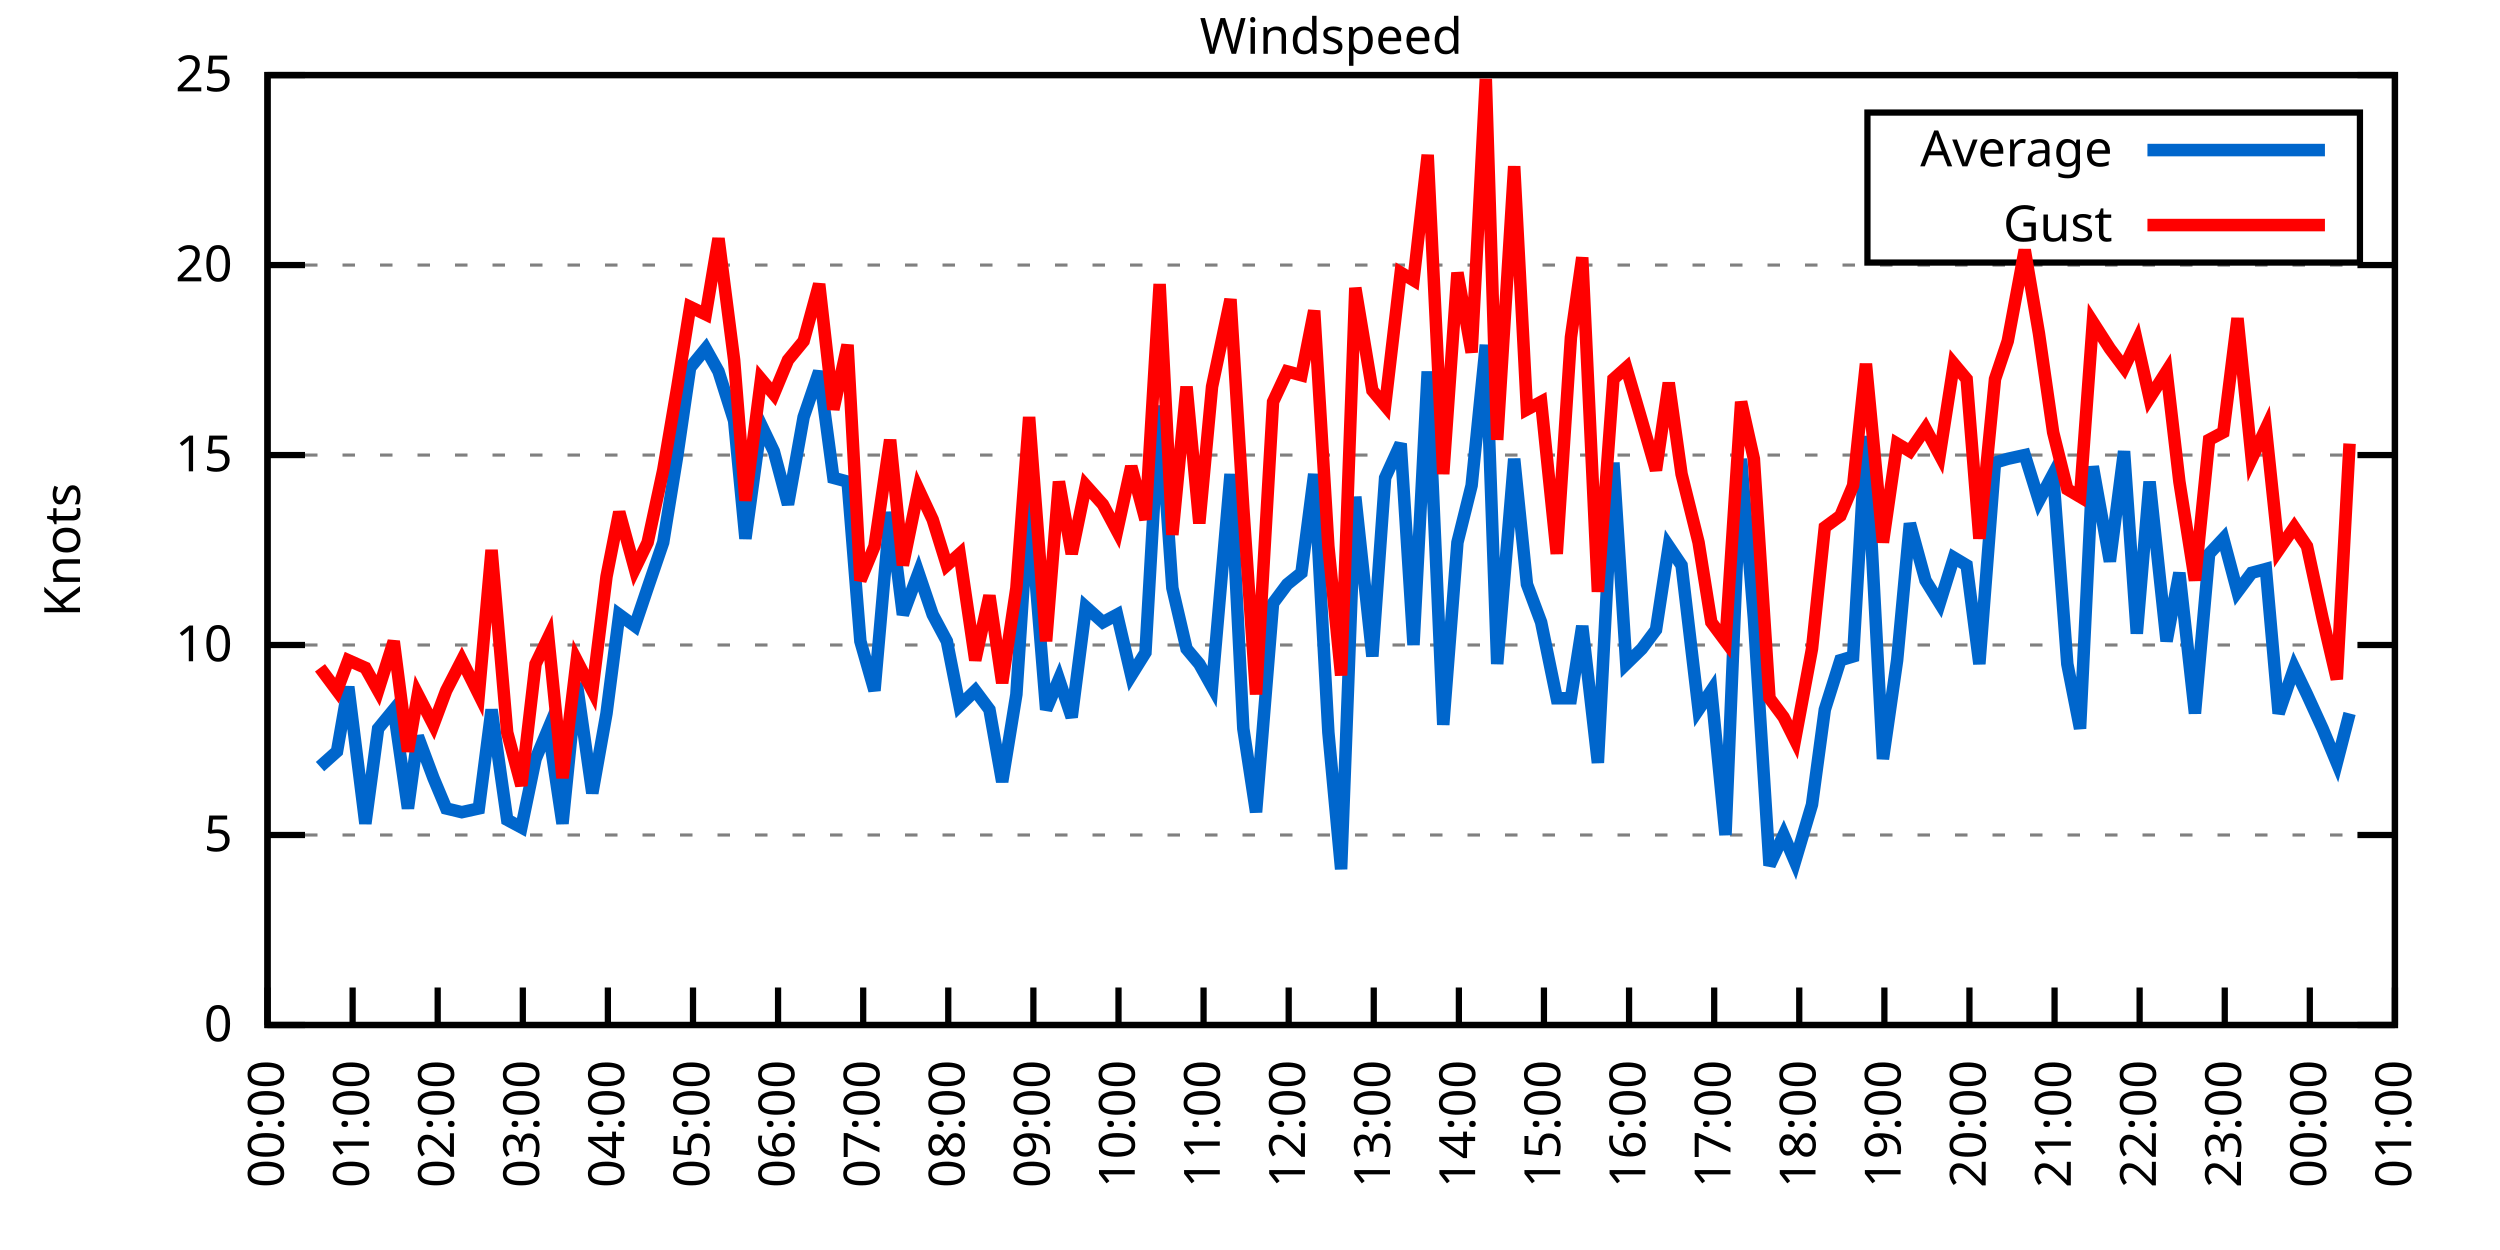
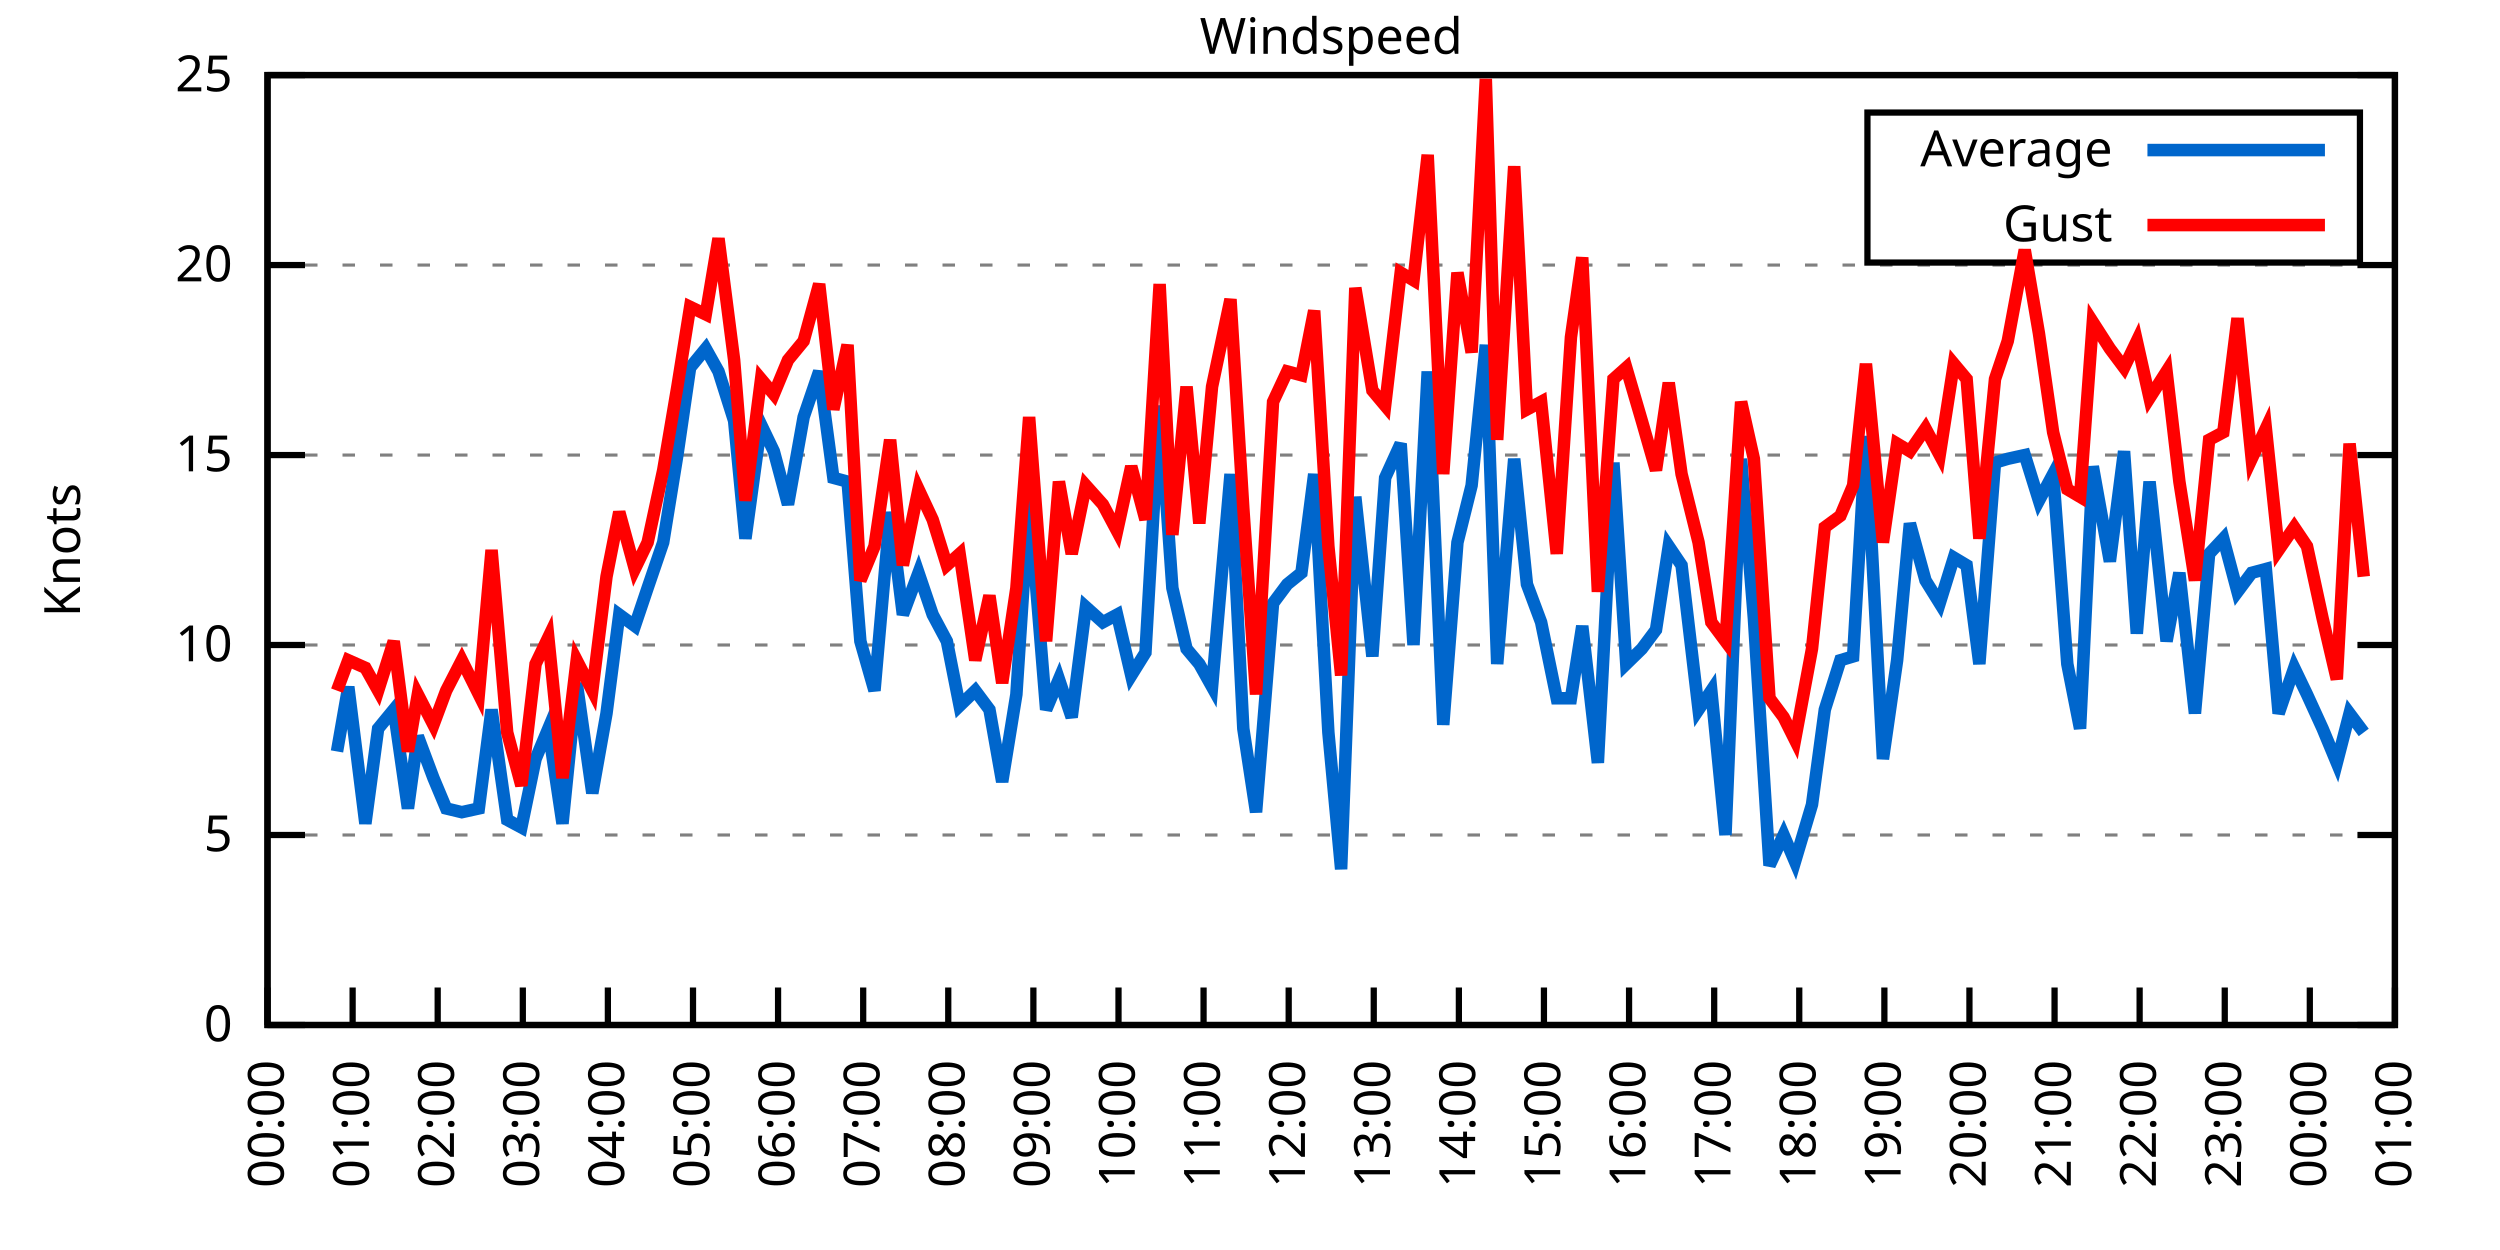
<svg xmlns="http://www.w3.org/2000/svg" xmlns:xlink="http://www.w3.org/1999/xlink" width="400" height="200" viewBox="0 0 400 200">
  <g id="gnuplot_canvas">
    <rect x="0" y="0" width="400" height="200" fill="none" />
    <defs>
      <circle id="gpDot" r="0.5" stroke-width="0.5" stroke="currentColor" />
      <path id="gpPt0" stroke-width="0.333" stroke="currentColor" d="M-1,0 h2 M0,-1 v2" />
      <path id="gpPt1" stroke-width="0.333" stroke="currentColor" d="M-1,-1 L1,1 M1,-1 L-1,1" />
      <path id="gpPt2" stroke-width="0.333" stroke="currentColor" d="M-1,0 L1,0 M0,-1 L0,1 M-1,-1 L1,1 M-1,1 L1,-1" />
      <rect id="gpPt3" stroke-width="0.333" stroke="currentColor" x="-1" y="-1" width="2" height="2" />
      <rect id="gpPt4" stroke-width="0.333" stroke="currentColor" fill="currentColor" x="-1" y="-1" width="2" height="2" />
      <circle id="gpPt5" stroke-width="0.333" stroke="currentColor" cx="0" cy="0" r="1" />
      <use xlink:href="#gpPt5" id="gpPt6" fill="currentColor" stroke="none" />
      <path id="gpPt7" stroke-width="0.333" stroke="currentColor" d="M0,-1.33 L-1.33,0.67 L1.33,0.67 z" />
      <use xlink:href="#gpPt7" id="gpPt8" fill="currentColor" stroke="none" />
      <use xlink:href="#gpPt7" id="gpPt9" stroke="currentColor" transform="rotate(180)" />
      <use xlink:href="#gpPt9" id="gpPt10" fill="currentColor" stroke="none" />
      <use xlink:href="#gpPt3" id="gpPt11" stroke="currentColor" transform="rotate(45)" />
      <use xlink:href="#gpPt11" id="gpPt12" fill="currentColor" stroke="none" />
      <path id="gpPt13" stroke-width="0.333" stroke="currentColor" d="M0,1.330 L1.265,0.411 L0.782,-1.067 L-0.782,-1.076 L-1.265,0.411 z" />
      <use xlink:href="#gpPt13" id="gpPt14" fill="currentColor" stroke="none" />
      <filter id="textbox" filterUnits="objectBoundingBox" x="0" y="0" height="1" width="1">
        <feFlood flood-color="white" flood-opacity="1" result="bgnd" />
        <feComposite in="SourceGraphic" in2="bgnd" operator="atop" />
      </filter>
      <filter id="greybox" filterUnits="objectBoundingBox" x="0" y="0" height="1" width="1">
        <feFlood flood-color="lightgrey" flood-opacity="1" result="grey" />
        <feComposite in="SourceGraphic" in2="grey" operator="atop" />
      </filter>
    </defs>
    <g fill="none" color="white" stroke="currentColor" stroke-width="1.00" stroke-linecap="butt" stroke-linejoin="miter">
</g>
    <g fill="none" color="black" stroke="currentColor" stroke-width="1.00" stroke-linecap="butt" stroke-linejoin="miter">
      <g stroke="none" shape-rendering="crispEdges">
        <polygon fill="rgb(255, 255, 255)" points="42.80,164.00 383.18,164.00 383.18,12.02 42.80,12.02 " />
      </g>
    </g>
    <g fill="none" color="black" stroke="currentColor" stroke-width="1.00" stroke-linecap="butt" stroke-linejoin="miter">
</g>
    <g fill="none" color="black" stroke="black" stroke-width="0.50" stroke-linecap="butt" stroke-linejoin="miter">
</g>
    <g fill="none" color="gray" stroke="currentColor" stroke-width="0.50" stroke-linecap="butt" stroke-linejoin="miter">
      <path stroke="gray" stroke-dasharray="2,4" class="gridline" d="M42.80,164.00 L383.19,164.00  " />
    </g>
    <g fill="none" color="gray" stroke="gray" stroke-width="1.00" stroke-linecap="butt" stroke-linejoin="miter">
</g>
    <g fill="none" color="black" stroke="currentColor" stroke-width="1.00" stroke-linecap="butt" stroke-linejoin="miter">
      <path stroke="black" d="M42.80,164.00 L48.80,164.00 M383.19,164.00 L377.19,164.00  " />
      <g transform="translate(37.20,166.60)" stroke="none" fill="black" font-family="Sans" font-size="8.00" text-anchor="end">
        <text>
          <tspan font-family="Sans"> 0</tspan>
        </text>
      </g>
    </g>
    <g fill="none" color="black" stroke="currentColor" stroke-width="1.00" stroke-linecap="butt" stroke-linejoin="miter">
</g>
    <g fill="none" color="black" stroke="black" stroke-width="0.50" stroke-linecap="butt" stroke-linejoin="miter">
</g>
    <g fill="none" color="gray" stroke="currentColor" stroke-width="0.50" stroke-linecap="butt" stroke-linejoin="miter">
      <path stroke="gray" stroke-dasharray="2,4" class="gridline" d="M42.80,133.60 L383.19,133.60  " />
    </g>
    <g fill="none" color="gray" stroke="gray" stroke-width="1.00" stroke-linecap="butt" stroke-linejoin="miter">
</g>
    <g fill="none" color="black" stroke="currentColor" stroke-width="1.00" stroke-linecap="butt" stroke-linejoin="miter">
      <path stroke="black" d="M42.80,133.60 L48.80,133.60 M383.19,133.60 L377.19,133.60  " />
      <g transform="translate(37.20,136.20)" stroke="none" fill="black" font-family="Sans" font-size="8.00" text-anchor="end">
        <text>
          <tspan font-family="Sans"> 5</tspan>
        </text>
      </g>
    </g>
    <g fill="none" color="black" stroke="currentColor" stroke-width="1.00" stroke-linecap="butt" stroke-linejoin="miter">
</g>
    <g fill="none" color="black" stroke="black" stroke-width="0.50" stroke-linecap="butt" stroke-linejoin="miter">
</g>
    <g fill="none" color="gray" stroke="currentColor" stroke-width="0.50" stroke-linecap="butt" stroke-linejoin="miter">
      <path stroke="gray" stroke-dasharray="2,4" class="gridline" d="M42.80,103.20 L383.19,103.20  " />
    </g>
    <g fill="none" color="gray" stroke="gray" stroke-width="1.00" stroke-linecap="butt" stroke-linejoin="miter">
</g>
    <g fill="none" color="black" stroke="currentColor" stroke-width="1.00" stroke-linecap="butt" stroke-linejoin="miter">
      <path stroke="black" d="M42.80,103.20 L48.80,103.20 M383.19,103.20 L377.19,103.20  " />
      <g transform="translate(37.20,105.80)" stroke="none" fill="black" font-family="Sans" font-size="8.00" text-anchor="end">
        <text>
          <tspan font-family="Sans"> 10</tspan>
        </text>
      </g>
    </g>
    <g fill="none" color="black" stroke="currentColor" stroke-width="1.00" stroke-linecap="butt" stroke-linejoin="miter">
</g>
    <g fill="none" color="black" stroke="black" stroke-width="0.50" stroke-linecap="butt" stroke-linejoin="miter">
</g>
    <g fill="none" color="gray" stroke="currentColor" stroke-width="0.50" stroke-linecap="butt" stroke-linejoin="miter">
      <path stroke="gray" stroke-dasharray="2,4" class="gridline" d="M42.80,72.81 L383.19,72.81  " />
    </g>
    <g fill="none" color="gray" stroke="gray" stroke-width="1.00" stroke-linecap="butt" stroke-linejoin="miter">
</g>
    <g fill="none" color="black" stroke="currentColor" stroke-width="1.00" stroke-linecap="butt" stroke-linejoin="miter">
      <path stroke="black" d="M42.80,72.81 L48.80,72.81 M383.19,72.81 L377.19,72.81  " />
      <g transform="translate(37.20,75.41)" stroke="none" fill="black" font-family="Sans" font-size="8.00" text-anchor="end">
        <text>
          <tspan font-family="Sans"> 15</tspan>
        </text>
      </g>
    </g>
    <g fill="none" color="black" stroke="currentColor" stroke-width="1.00" stroke-linecap="butt" stroke-linejoin="miter">
</g>
    <g fill="none" color="black" stroke="black" stroke-width="0.50" stroke-linecap="butt" stroke-linejoin="miter">
</g>
    <g fill="none" color="gray" stroke="currentColor" stroke-width="0.50" stroke-linecap="butt" stroke-linejoin="miter">
      <path stroke="gray" stroke-dasharray="2,4" class="gridline" d="M42.80,42.41 L383.19,42.41  " />
    </g>
    <g fill="none" color="gray" stroke="gray" stroke-width="1.00" stroke-linecap="butt" stroke-linejoin="miter">
</g>
    <g fill="none" color="black" stroke="currentColor" stroke-width="1.00" stroke-linecap="butt" stroke-linejoin="miter">
      <path stroke="black" d="M42.80,42.41 L48.80,42.41 M383.19,42.41 L377.19,42.41  " />
      <g transform="translate(37.20,45.01)" stroke="none" fill="black" font-family="Sans" font-size="8.00" text-anchor="end">
        <text>
          <tspan font-family="Sans"> 20</tspan>
        </text>
      </g>
    </g>
    <g fill="none" color="black" stroke="currentColor" stroke-width="1.00" stroke-linecap="butt" stroke-linejoin="miter">
</g>
    <g fill="none" color="black" stroke="black" stroke-width="0.50" stroke-linecap="butt" stroke-linejoin="miter">
</g>
    <g fill="none" color="gray" stroke="currentColor" stroke-width="0.50" stroke-linecap="butt" stroke-linejoin="miter">
      <path stroke="gray" stroke-dasharray="2,4" class="gridline" d="M42.80,12.01 L383.19,12.01  " />
    </g>
    <g fill="none" color="gray" stroke="gray" stroke-width="1.00" stroke-linecap="butt" stroke-linejoin="miter">
</g>
    <g fill="none" color="black" stroke="currentColor" stroke-width="1.00" stroke-linecap="butt" stroke-linejoin="miter">
      <path stroke="black" d="M42.80,12.01 L48.80,12.01 M383.19,12.01 L377.19,12.01  " />
      <g transform="translate(37.20,14.61)" stroke="none" fill="black" font-family="Sans" font-size="8.00" text-anchor="end">
        <text>
          <tspan font-family="Sans"> 25</tspan>
        </text>
      </g>
    </g>
    <g fill="none" color="black" stroke="currentColor" stroke-width="1.00" stroke-linecap="butt" stroke-linejoin="miter">
      <path stroke="black" d="M42.80,164.00 L42.80,158.00  " />
      <g transform="translate(45.40,169.60) rotate(270.00)" stroke="none" fill="black" font-family="Sans" font-size="8.00" text-anchor="end">
        <text>
          <tspan font-family="Sans">00:00</tspan>
        </text>
      </g>
    </g>
    <g fill="none" color="black" stroke="currentColor" stroke-width="1.00" stroke-linecap="butt" stroke-linejoin="miter">
      <path stroke="black" d="M56.42,164.00 L56.42,158.00  " />
      <g transform="translate(59.02,169.60) rotate(270.00)" stroke="none" fill="black" font-family="Sans" font-size="8.00" text-anchor="end">
        <text>
          <tspan font-family="Sans">01:00</tspan>
        </text>
      </g>
    </g>
    <g fill="none" color="black" stroke="currentColor" stroke-width="1.00" stroke-linecap="butt" stroke-linejoin="miter">
      <path stroke="black" d="M70.03,164.00 L70.03,158.00  " />
      <g transform="translate(72.63,169.60) rotate(270.00)" stroke="none" fill="black" font-family="Sans" font-size="8.00" text-anchor="end">
        <text>
          <tspan font-family="Sans">02:00</tspan>
        </text>
      </g>
    </g>
    <g fill="none" color="black" stroke="currentColor" stroke-width="1.00" stroke-linecap="butt" stroke-linejoin="miter">
      <path stroke="black" d="M83.65,164.00 L83.65,158.00  " />
      <g transform="translate(86.25,169.60) rotate(270.00)" stroke="none" fill="black" font-family="Sans" font-size="8.00" text-anchor="end">
        <text>
          <tspan font-family="Sans">03:00</tspan>
        </text>
      </g>
    </g>
    <g fill="none" color="black" stroke="currentColor" stroke-width="1.00" stroke-linecap="butt" stroke-linejoin="miter">
      <path stroke="black" d="M97.26,164.00 L97.26,158.00  " />
      <g transform="translate(99.86,169.60) rotate(270.00)" stroke="none" fill="black" font-family="Sans" font-size="8.00" text-anchor="end">
        <text>
          <tspan font-family="Sans">04:00</tspan>
        </text>
      </g>
    </g>
    <g fill="none" color="black" stroke="currentColor" stroke-width="1.00" stroke-linecap="butt" stroke-linejoin="miter">
      <path stroke="black" d="M110.88,164.00 L110.88,158.00  " />
      <g transform="translate(113.48,169.60) rotate(270.00)" stroke="none" fill="black" font-family="Sans" font-size="8.00" text-anchor="end">
        <text>
          <tspan font-family="Sans">05:00</tspan>
        </text>
      </g>
    </g>
    <g fill="none" color="black" stroke="currentColor" stroke-width="1.00" stroke-linecap="butt" stroke-linejoin="miter">
      <path stroke="black" d="M124.49,164.00 L124.49,158.00  " />
      <g transform="translate(127.09,169.60) rotate(270.00)" stroke="none" fill="black" font-family="Sans" font-size="8.00" text-anchor="end">
        <text>
          <tspan font-family="Sans">06:00</tspan>
        </text>
      </g>
    </g>
    <g fill="none" color="black" stroke="currentColor" stroke-width="1.00" stroke-linecap="butt" stroke-linejoin="miter">
      <path stroke="black" d="M138.11,164.00 L138.11,158.00  " />
      <g transform="translate(140.71,169.60) rotate(270.00)" stroke="none" fill="black" font-family="Sans" font-size="8.00" text-anchor="end">
        <text>
          <tspan font-family="Sans">07:00</tspan>
        </text>
      </g>
    </g>
    <g fill="none" color="black" stroke="currentColor" stroke-width="1.00" stroke-linecap="butt" stroke-linejoin="miter">
      <path stroke="black" d="M151.72,164.00 L151.72,158.00  " />
      <g transform="translate(154.32,169.60) rotate(270.00)" stroke="none" fill="black" font-family="Sans" font-size="8.00" text-anchor="end">
        <text>
          <tspan font-family="Sans">08:00</tspan>
        </text>
      </g>
    </g>
    <g fill="none" color="black" stroke="currentColor" stroke-width="1.00" stroke-linecap="butt" stroke-linejoin="miter">
      <path stroke="black" d="M165.34,164.00 L165.34,158.00  " />
      <g transform="translate(167.94,169.60) rotate(270.00)" stroke="none" fill="black" font-family="Sans" font-size="8.00" text-anchor="end">
        <text>
          <tspan font-family="Sans">09:00</tspan>
        </text>
      </g>
    </g>
    <g fill="none" color="black" stroke="currentColor" stroke-width="1.00" stroke-linecap="butt" stroke-linejoin="miter">
      <path stroke="black" d="M178.96,164.00 L178.96,158.00  " />
      <g transform="translate(181.56,169.60) rotate(270.00)" stroke="none" fill="black" font-family="Sans" font-size="8.00" text-anchor="end">
        <text>
          <tspan font-family="Sans">10:00</tspan>
        </text>
      </g>
    </g>
    <g fill="none" color="black" stroke="currentColor" stroke-width="1.00" stroke-linecap="butt" stroke-linejoin="miter">
      <path stroke="black" d="M192.57,164.00 L192.57,158.00  " />
      <g transform="translate(195.17,169.60) rotate(270.00)" stroke="none" fill="black" font-family="Sans" font-size="8.00" text-anchor="end">
        <text>
          <tspan font-family="Sans">11:00</tspan>
        </text>
      </g>
    </g>
    <g fill="none" color="black" stroke="currentColor" stroke-width="1.00" stroke-linecap="butt" stroke-linejoin="miter">
      <path stroke="black" d="M206.19,164.00 L206.19,158.00  " />
      <g transform="translate(208.79,169.60) rotate(270.00)" stroke="none" fill="black" font-family="Sans" font-size="8.00" text-anchor="end">
        <text>
          <tspan font-family="Sans">12:00</tspan>
        </text>
      </g>
    </g>
    <g fill="none" color="black" stroke="currentColor" stroke-width="1.00" stroke-linecap="butt" stroke-linejoin="miter">
      <path stroke="black" d="M219.80,164.00 L219.80,158.00  " />
      <g transform="translate(222.40,169.60) rotate(270.00)" stroke="none" fill="black" font-family="Sans" font-size="8.00" text-anchor="end">
        <text>
          <tspan font-family="Sans">13:00</tspan>
        </text>
      </g>
    </g>
    <g fill="none" color="black" stroke="currentColor" stroke-width="1.00" stroke-linecap="butt" stroke-linejoin="miter">
      <path stroke="black" d="M233.42,164.00 L233.42,158.00  " />
      <g transform="translate(236.02,169.60) rotate(270.00)" stroke="none" fill="black" font-family="Sans" font-size="8.00" text-anchor="end">
        <text>
          <tspan font-family="Sans">14:00</tspan>
        </text>
      </g>
    </g>
    <g fill="none" color="black" stroke="currentColor" stroke-width="1.00" stroke-linecap="butt" stroke-linejoin="miter">
      <path stroke="black" d="M247.03,164.00 L247.03,158.00  " />
      <g transform="translate(249.63,169.60) rotate(270.00)" stroke="none" fill="black" font-family="Sans" font-size="8.00" text-anchor="end">
        <text>
          <tspan font-family="Sans">15:00</tspan>
        </text>
      </g>
    </g>
    <g fill="none" color="black" stroke="currentColor" stroke-width="1.00" stroke-linecap="butt" stroke-linejoin="miter">
      <path stroke="black" d="M260.65,164.00 L260.65,158.00  " />
      <g transform="translate(263.25,169.60) rotate(270.00)" stroke="none" fill="black" font-family="Sans" font-size="8.00" text-anchor="end">
        <text>
          <tspan font-family="Sans">16:00</tspan>
        </text>
      </g>
    </g>
    <g fill="none" color="black" stroke="currentColor" stroke-width="1.00" stroke-linecap="butt" stroke-linejoin="miter">
      <path stroke="black" d="M274.27,164.00 L274.27,158.00  " />
      <g transform="translate(276.87,169.60) rotate(270.00)" stroke="none" fill="black" font-family="Sans" font-size="8.00" text-anchor="end">
        <text>
          <tspan font-family="Sans">17:00</tspan>
        </text>
      </g>
    </g>
    <g fill="none" color="black" stroke="currentColor" stroke-width="1.00" stroke-linecap="butt" stroke-linejoin="miter">
      <path stroke="black" d="M287.88,164.00 L287.88,158.00  " />
      <g transform="translate(290.48,169.60) rotate(270.00)" stroke="none" fill="black" font-family="Sans" font-size="8.00" text-anchor="end">
        <text>
          <tspan font-family="Sans">18:00</tspan>
        </text>
      </g>
    </g>
    <g fill="none" color="black" stroke="currentColor" stroke-width="1.00" stroke-linecap="butt" stroke-linejoin="miter">
      <path stroke="black" d="M301.50,164.00 L301.50,158.00  " />
      <g transform="translate(304.10,169.60) rotate(270.00)" stroke="none" fill="black" font-family="Sans" font-size="8.00" text-anchor="end">
        <text>
          <tspan font-family="Sans">19:00</tspan>
        </text>
      </g>
    </g>
    <g fill="none" color="black" stroke="currentColor" stroke-width="1.00" stroke-linecap="butt" stroke-linejoin="miter">
      <path stroke="black" d="M315.11,164.00 L315.11,158.00  " />
      <g transform="translate(317.71,169.60) rotate(270.00)" stroke="none" fill="black" font-family="Sans" font-size="8.00" text-anchor="end">
        <text>
          <tspan font-family="Sans">20:00</tspan>
        </text>
      </g>
    </g>
    <g fill="none" color="black" stroke="currentColor" stroke-width="1.00" stroke-linecap="butt" stroke-linejoin="miter">
      <path stroke="black" d="M328.73,164.00 L328.73,158.00  " />
      <g transform="translate(331.33,169.60) rotate(270.00)" stroke="none" fill="black" font-family="Sans" font-size="8.00" text-anchor="end">
        <text>
          <tspan font-family="Sans">21:00</tspan>
        </text>
      </g>
    </g>
    <g fill="none" color="black" stroke="currentColor" stroke-width="1.00" stroke-linecap="butt" stroke-linejoin="miter">
      <path stroke="black" d="M342.34,164.00 L342.34,158.00  " />
      <g transform="translate(344.94,169.60) rotate(270.00)" stroke="none" fill="black" font-family="Sans" font-size="8.00" text-anchor="end">
        <text>
          <tspan font-family="Sans">22:00</tspan>
        </text>
      </g>
    </g>
    <g fill="none" color="black" stroke="currentColor" stroke-width="1.00" stroke-linecap="butt" stroke-linejoin="miter">
      <path stroke="black" d="M355.96,164.00 L355.96,158.00  " />
      <g transform="translate(358.56,169.60) rotate(270.00)" stroke="none" fill="black" font-family="Sans" font-size="8.00" text-anchor="end">
        <text>
          <tspan font-family="Sans">23:00</tspan>
        </text>
      </g>
    </g>
    <g fill="none" color="black" stroke="currentColor" stroke-width="1.00" stroke-linecap="butt" stroke-linejoin="miter">
      <path stroke="black" d="M369.57,164.00 L369.57,158.00  " />
      <g transform="translate(372.17,169.60) rotate(270.00)" stroke="none" fill="black" font-family="Sans" font-size="8.00" text-anchor="end">
        <text>
          <tspan font-family="Sans">00:00</tspan>
        </text>
      </g>
    </g>
    <g fill="none" color="black" stroke="currentColor" stroke-width="1.00" stroke-linecap="butt" stroke-linejoin="miter">
      <path stroke="black" d="M383.19,164.00 L383.19,158.00  " />
      <g transform="translate(385.79,169.60) rotate(270.00)" stroke="none" fill="black" font-family="Sans" font-size="8.00" text-anchor="end">
        <text>
          <tspan font-family="Sans">01:00</tspan>
        </text>
      </g>
    </g>
    <g fill="none" color="black" stroke="currentColor" stroke-width="1.00" stroke-linecap="butt" stroke-linejoin="miter">
</g>
    <g fill="none" color="black" stroke="currentColor" stroke-width="1.00" stroke-linecap="butt" stroke-linejoin="miter">
      <path stroke="black" d="M42.80,12.01 L42.80,164.00 L383.19,164.00 L383.19,12.01 L42.80,12.01 Z  " />
    </g>
    <g fill="none" color="black" stroke="currentColor" stroke-width="1.00" stroke-linecap="butt" stroke-linejoin="miter">
</g>
    <g fill="none" color="black" stroke="currentColor" stroke-width="1.00" stroke-linecap="butt" stroke-linejoin="miter">
      <path stroke="black" d="M298.79,42.01 L298.79,18.01 L377.59,18.01 L377.59,42.01 L298.79,42.01 Z  " />
    </g>
    <g id="Windspeed_plot_1">
      <g fill="none" color="white" stroke="black" stroke-width="2.00" stroke-linecap="butt" stroke-linejoin="miter">
</g>
      <g fill="none" color="black" stroke="currentColor" stroke-width="2.00" stroke-linecap="butt" stroke-linejoin="miter">
        <g transform="translate(337.99,26.61)" stroke="none" fill="black" font-family="Sans" font-size="8.00" text-anchor="end">
          <text>
            <tspan font-family="Sans">Average</tspan>
          </text>
        </g>
      </g>
      <g fill="none" color="black" stroke="currentColor" stroke-width="2.00" stroke-linecap="butt" stroke-linejoin="miter">
-         <path stroke="rgb(  0, 102, 204)" d="M343.59,24.01 L371.99,24.01 M51.20,122.66 L53.92,120.23 L55.73,109.89 L58.46,131.78 L60.50,116.58 L63.00,113.54   L65.27,129.35 L66.85,117.80 L69.35,124.48 L71.39,129.35 L73.89,129.95 L76.61,129.35 L78.65,113.54 L81.15,131.17   L83.42,132.39 L85.69,121.44 L87.73,116.58 L90.00,131.78 L92.27,109.28 L94.77,126.91 L97.04,114.15 L99.08,98.34   L101.57,100.16 L103.62,94.08 L106.11,86.79 L108.38,72.81 L110.42,58.82 L112.92,55.78 L114.96,59.43 L117.46,67.33   L119.27,86.18 L121.77,67.94 L123.81,72.20 L126.08,80.71 L128.58,66.73 L131.07,59.43 L133.34,76.45 L135.61,77.06   L137.66,102.60 L139.92,110.50 L142.42,81.93 L144.46,98.34 L146.96,91.65 L149.23,98.34 L151.50,102.60 L153.54,112.93   L156.04,110.50 L158.31,113.54 L160.35,125.09 L162.62,111.11 L164.66,80.10 L167.38,113.54 L169.43,108.68 L171.47,114.76   L173.74,97.12 L176.46,99.56 L178.73,98.34 L181.00,108.07 L183.27,104.42 L185.54,64.90 L187.58,94.08 L189.85,103.81   L191.89,106.24 L193.93,109.89 L196.88,75.85 L198.93,116.58 L200.97,129.95 L203.69,96.52 L205.96,93.48 L208.23,91.65   L210.27,75.85 L212.54,117.19 L214.58,139.07 L216.85,79.49 L219.58,105.03 L221.62,76.45 L224.11,70.98 L226.16,103.20   L228.43,59.43 L230.92,115.97 L233.19,86.79 L235.46,77.67 L237.73,55.18 L239.55,106.24 L242.27,73.41 L244.31,93.48   L246.58,99.56 L249.08,111.72 L251.35,111.72 L253.16,100.16 L255.66,122.05 L258.15,74.02 L260.20,106.24 L262.69,103.81   L264.96,100.77 L267.00,87.40 L269.05,90.44 L271.77,113.54 L273.81,110.50 L276.08,133.60 L278.58,73.41 L280.62,98.95   L283.12,138.47 L285.38,133.60 L287.20,137.86 L289.92,128.74 L291.97,113.54 L294.46,105.64 L296.50,105.03 L298.55,69.77   L301.27,121.44 L303.54,105.64 L305.58,83.75 L308.08,92.87 L310.35,96.52 L312.62,89.22 L314.66,90.44 L316.70,106.24   L319.20,74.02 L321.24,73.41 L323.96,72.81 L326.23,80.10 L328.50,75.85 L330.77,106.24 L332.81,116.58 L334.85,74.63   L337.58,89.83 L339.85,72.20 L341.89,101.38 L343.93,77.06 L346.65,102.60 L348.70,91.65 L351.19,114.15 L353.46,88.61   L355.73,86.18 L358.00,94.69 L360.27,91.65 L362.54,91.04 L364.58,114.15 L367.08,106.85 L369.12,111.11 L371.62,116.58   L373.89,122.05 L375.93,114.15  " />
+         <path stroke="rgb(  0, 102, 204)" d="M343.59,24.01 L371.99,24.01 M53.92,120.23 L55.73,109.89 L58.46,131.78 L60.50,116.58 L63.00,113.54 L65.27,129.35   L66.85,117.80 L69.35,124.48 L71.39,129.35 L73.89,129.95 L76.61,129.35 L78.65,113.54 L81.15,131.17 L83.42,132.39   L85.69,121.44 L87.73,116.58 L90.00,131.78 L92.27,109.28 L94.77,126.91 L97.04,114.15 L99.08,98.34 L101.57,100.16   L103.62,94.08 L106.11,86.79 L108.38,72.81 L110.42,58.82 L112.92,55.78 L114.96,59.43 L117.46,67.33 L119.27,86.18   L121.77,67.94 L123.81,72.20 L126.08,80.71 L128.58,66.73 L131.07,59.43 L133.34,76.45 L135.61,77.06 L137.66,102.60   L139.92,110.50 L142.42,81.93 L144.46,98.34 L146.96,91.65 L149.23,98.34 L151.50,102.60 L153.54,112.93 L156.04,110.50   L158.31,113.54 L160.35,125.09 L162.62,111.11 L164.66,80.10 L167.38,113.54 L169.43,108.68 L171.47,114.76 L173.74,97.12   L176.46,99.56 L178.73,98.34 L181.00,108.07 L183.27,104.42 L185.54,64.90 L187.58,94.08 L189.85,103.81 L191.89,106.24   L193.93,109.89 L196.88,75.85 L198.93,116.58 L200.97,129.95 L203.69,96.52 L205.96,93.48 L208.23,91.65 L210.27,75.85   L212.54,117.19 L214.58,139.07 L216.85,79.49 L219.58,105.03 L221.62,76.45 L224.11,70.98 L226.16,103.20 L228.43,59.43   L230.92,115.97 L233.19,86.79 L235.46,77.67 L237.73,55.18 L239.55,106.24 L242.27,73.41 L244.31,93.48 L246.58,99.56   L249.08,111.72 L251.35,111.72 L253.16,100.16 L255.66,122.05 L258.15,74.02 L260.20,106.24 L262.69,103.81 L264.96,100.77   L267.00,87.40 L269.05,90.44 L271.77,113.54 L273.81,110.50 L276.08,133.60 L278.58,73.41 L280.62,98.95 L283.12,138.47   L285.38,133.60 L287.20,137.86 L289.92,128.74 L291.97,113.54 L294.46,105.64 L296.50,105.03 L298.55,69.77 L301.27,121.44   L303.54,105.64 L305.58,83.75 L308.08,92.87 L310.35,96.52 L312.62,89.22 L314.66,90.44 L316.70,106.24 L319.20,74.02   L321.24,73.41 L323.96,72.81 L326.23,80.10 L328.50,75.85 L330.77,106.24 L332.81,116.58 L334.85,74.63 L337.58,89.83   L339.85,72.20 L341.89,101.38 L343.93,77.06 L346.65,102.60 L348.70,91.65 L351.19,114.15 L353.46,88.61 L355.73,86.18   L358.00,94.69 L360.27,91.65 L362.54,91.04 L364.58,114.15 L367.08,106.85 L369.12,111.11 L371.62,116.58 L373.89,122.05   L375.93,114.15 L378.20,117.19  " />
      </g>
    </g>
    <g id="Windspeed_plot_2">
      <g fill="none" color="black" stroke="currentColor" stroke-width="2.00" stroke-linecap="butt" stroke-linejoin="miter">
        <g transform="translate(337.99,38.61)" stroke="none" fill="black" font-family="Sans" font-size="8.00" text-anchor="end">
          <text>
            <tspan font-family="Sans">Gust</tspan>
          </text>
        </g>
      </g>
      <g fill="none" color="black" stroke="currentColor" stroke-width="2.00" stroke-linecap="butt" stroke-linejoin="miter">
-         <path stroke="rgb(255,   0,   0)" d="M343.59,36.01 L371.99,36.01 M51.20,106.85 L53.92,110.50 L55.73,105.64 L58.46,106.85 L60.50,110.50 L63.00,102.60   L65.27,120.23 L66.85,111.11 L69.35,115.97 L71.39,110.50 L73.89,105.64 L76.61,111.11 L78.65,88.00 L81.15,117.19   L83.42,125.70 L85.69,106.24 L87.73,101.99 L90.00,124.48 L92.27,105.64 L94.77,110.50 L97.04,92.26 L99.08,81.93   L101.57,91.04 L103.62,86.79 L106.11,75.24 L108.38,61.86 L110.42,49.10 L112.92,50.31 L114.96,38.15 L117.46,57.61   L119.27,80.10 L121.77,60.65 L123.81,63.08 L126.08,57.61 L128.58,54.57 L131.07,45.45 L133.34,65.51 L135.61,55.18   L137.66,92.87 L139.92,87.40 L142.42,70.37 L144.46,90.44 L146.96,78.28 L149.23,83.14 L151.50,90.44 L153.54,88.61   L156.04,105.64 L158.31,95.30 L160.35,109.28 L162.62,94.08 L164.66,66.73 L167.38,102.60 L169.43,77.06 L171.47,88.61   L173.74,77.67 L176.46,80.71 L178.73,84.97 L181.00,74.63 L183.27,83.14 L185.54,45.45 L187.58,85.57 L189.85,61.86   L191.89,83.75 L193.93,61.86 L196.88,47.88 L198.93,81.32 L200.97,111.11 L203.69,64.29 L205.96,59.43 L208.23,60.04   L210.27,49.70 L212.54,87.40 L214.58,108.07 L216.85,46.06 L219.58,62.47 L221.62,64.90 L224.11,43.62 L226.16,44.84   L228.43,24.78 L230.92,75.85 L233.19,43.62 L235.46,56.39 L237.73,12.62 L239.55,70.37 L242.27,26.60 L244.31,65.51   L246.58,64.29 L249.08,88.61 L251.35,53.96 L253.16,41.19 L255.66,94.69 L258.15,60.65 L260.20,58.82 L262.69,67.33   L264.96,75.24 L267.00,61.25 L269.05,75.85 L271.77,86.79 L273.81,99.56 L276.08,102.60 L278.58,64.29 L280.62,73.41   L283.12,111.72 L285.38,114.76 L287.20,118.40 L289.92,103.81 L291.97,84.36 L294.46,82.53 L296.50,77.67 L298.55,58.21   L301.27,86.79 L303.54,70.98 L305.58,72.20 L308.08,68.55 L310.35,72.81 L312.62,58.21 L314.66,60.65 L316.70,86.18   L319.20,60.65 L321.24,54.57 L323.96,39.98 L326.23,53.35 L328.50,69.16 L330.77,78.28 L332.81,79.49 L334.85,51.53   L337.58,55.78 L339.85,58.82 L341.89,54.57 L343.93,63.69 L346.65,59.43 L348.70,77.06 L351.19,92.87 L353.46,70.37   L355.73,69.16 L358.00,50.92 L360.27,73.41 L362.54,68.55 L364.58,88.00 L367.08,84.36 L369.12,87.40 L371.62,98.95   L373.89,108.68 L375.93,70.98  " />
+         <path stroke="rgb(255,   0,   0)" d="M343.59,36.01 L371.99,36.01 M53.92,110.50 L55.73,105.64 L58.46,106.85 L60.50,110.50 L63.00,102.60 L65.27,120.23   L66.85,111.11 L69.35,115.97 L71.39,110.50 L73.89,105.64 L76.61,111.11 L78.65,88.00 L81.15,117.19 L83.42,125.70   L85.69,106.24 L87.73,101.99 L90.00,124.48 L92.27,105.64 L94.77,110.50 L97.04,92.26 L99.08,81.93 L101.57,91.04   L103.62,86.79 L106.11,75.24 L108.38,61.86 L110.42,49.10 L112.92,50.31 L114.96,38.15 L117.46,57.61 L119.27,80.10   L121.77,60.65 L123.81,63.08 L126.08,57.61 L128.58,54.57 L131.07,45.45 L133.34,65.51 L135.61,55.18 L137.66,92.87   L139.92,87.40 L142.42,70.37 L144.46,90.44 L146.96,78.28 L149.23,83.14 L151.50,90.44 L153.54,88.61 L156.04,105.64   L158.31,95.30 L160.35,109.28 L162.62,94.08 L164.66,66.73 L167.38,102.60 L169.43,77.06 L171.47,88.61 L173.74,77.67   L176.46,80.71 L178.73,84.97 L181.00,74.63 L183.27,83.14 L185.54,45.45 L187.58,85.57 L189.85,61.86 L191.89,83.75   L193.93,61.86 L196.88,47.88 L198.93,81.32 L200.97,111.11 L203.69,64.29 L205.96,59.43 L208.23,60.04 L210.27,49.70   L212.54,87.40 L214.58,108.07 L216.85,46.06 L219.58,62.47 L221.62,64.90 L224.11,43.62 L226.16,44.84 L228.43,24.78   L230.92,75.85 L233.19,43.62 L235.46,56.39 L237.73,12.62 L239.55,70.37 L242.27,26.60 L244.31,65.51 L246.58,64.29   L249.08,88.61 L251.35,53.96 L253.16,41.19 L255.66,94.69 L258.15,60.65 L260.20,58.82 L262.69,67.33 L264.96,75.24   L267.00,61.25 L269.05,75.85 L271.77,86.79 L273.81,99.56 L276.08,102.60 L278.58,64.29 L280.62,73.41 L283.12,111.72   L285.38,114.76 L287.20,118.40 L289.92,103.81 L291.97,84.36 L294.46,82.53 L296.50,77.67 L298.55,58.21 L301.27,86.79   L303.54,70.98 L305.58,72.20 L308.08,68.55 L310.35,72.81 L312.62,58.21 L314.66,60.65 L316.70,86.18 L319.20,60.65   L321.24,54.57 L323.96,39.98 L326.23,53.35 L328.50,69.16 L330.77,78.28 L332.81,79.49 L334.85,51.53 L337.58,55.78   L339.85,58.82 L341.89,54.57 L343.93,63.69 L346.65,59.43 L348.70,77.06 L351.19,92.87 L353.46,70.37 L355.73,69.16   L358.00,50.92 L360.27,73.41 L362.54,68.55 L364.58,88.00 L367.08,84.36 L369.12,87.40 L371.62,98.95 L373.89,108.68   L375.93,70.98 L378.20,92.26  " />
      </g>
    </g>
    <g fill="none" color="black" stroke="currentColor" stroke-width="2.00" stroke-linecap="butt" stroke-linejoin="miter">
</g>
    <g fill="none" color="black" stroke="black" stroke-width="1.00" stroke-linecap="butt" stroke-linejoin="miter">
</g>
    <g fill="none" color="black" stroke="currentColor" stroke-width="1.00" stroke-linecap="butt" stroke-linejoin="miter">
      <path stroke="black" d="M42.80,12.01 L42.80,164.00 L383.19,164.00 L383.19,12.01 L42.80,12.01 Z  " />
      <g transform="translate(12.80,88.01) rotate(270.00)" stroke="none" fill="black" font-family="Sans" font-size="8.00" text-anchor="middle">
        <text>
          <tspan font-family="Sans">Knots</tspan>
        </text>
      </g>
    </g>
    <g fill="none" color="black" stroke="currentColor" stroke-width="1.00" stroke-linecap="butt" stroke-linejoin="miter">
</g>
    <g fill="none" color="black" stroke="currentColor" stroke-width="1.00" stroke-linecap="butt" stroke-linejoin="miter">
      <g transform="translate(212.99,8.61)" stroke="none" fill="black" font-family="Sans" font-size="8.00" text-anchor="middle">
        <text>
          <tspan font-family="Sans">Windspeed</tspan>
        </text>
      </g>
    </g>
    <g fill="none" color="black" stroke="currentColor" stroke-width="1.00" stroke-linecap="butt" stroke-linejoin="miter">
</g>
  </g>
</svg>
